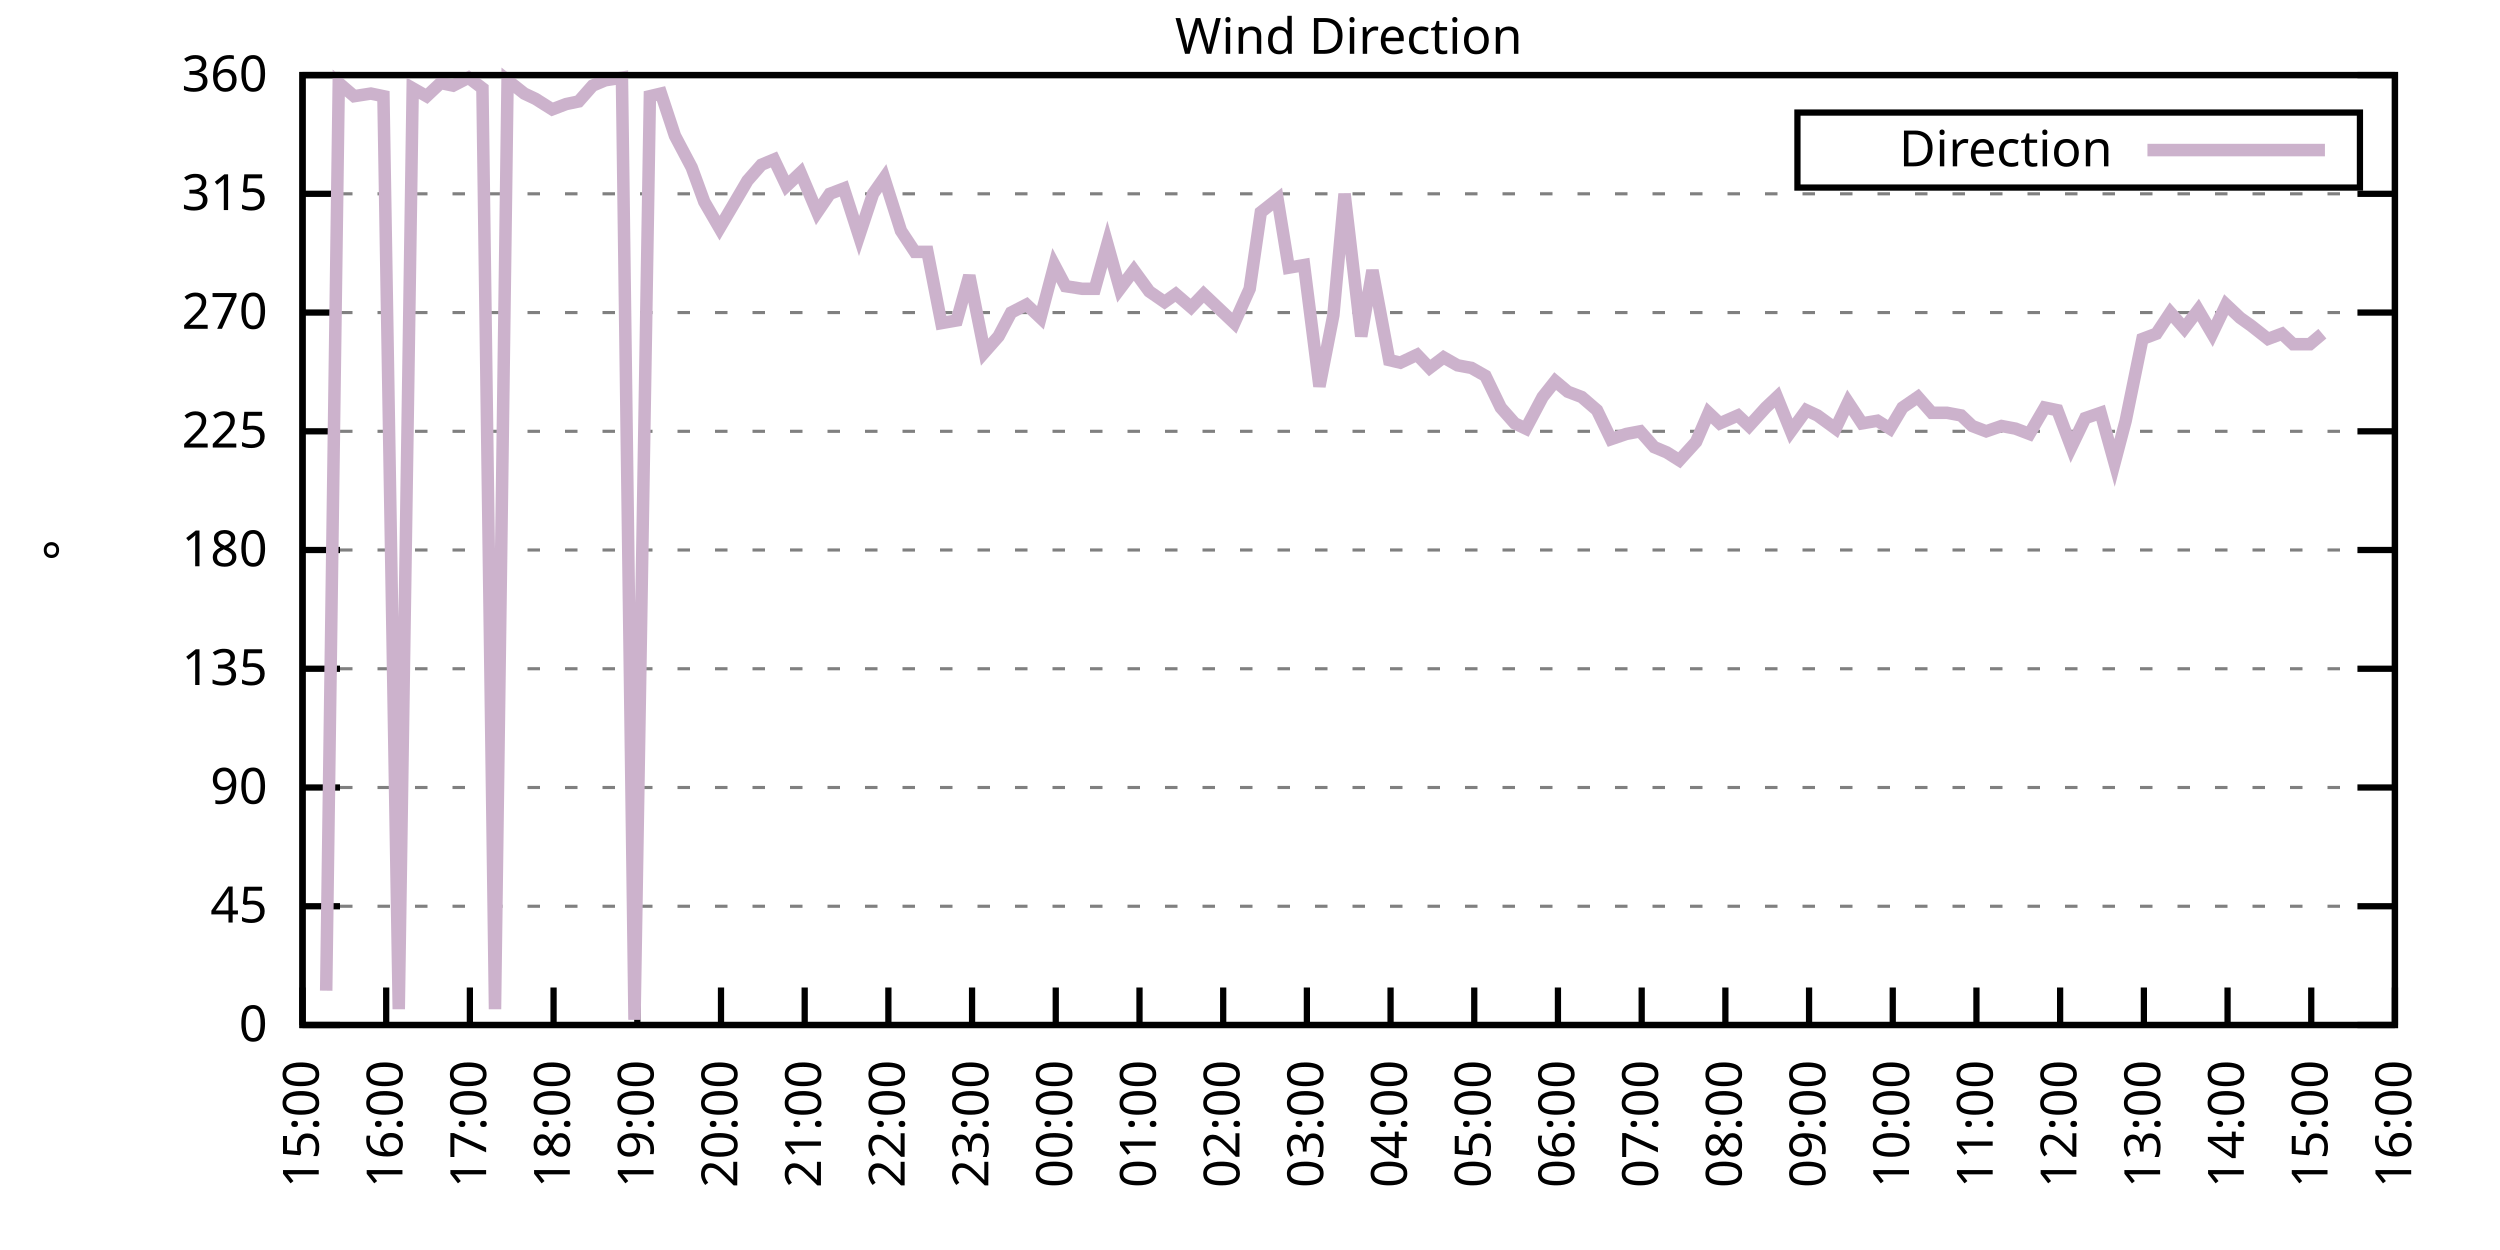
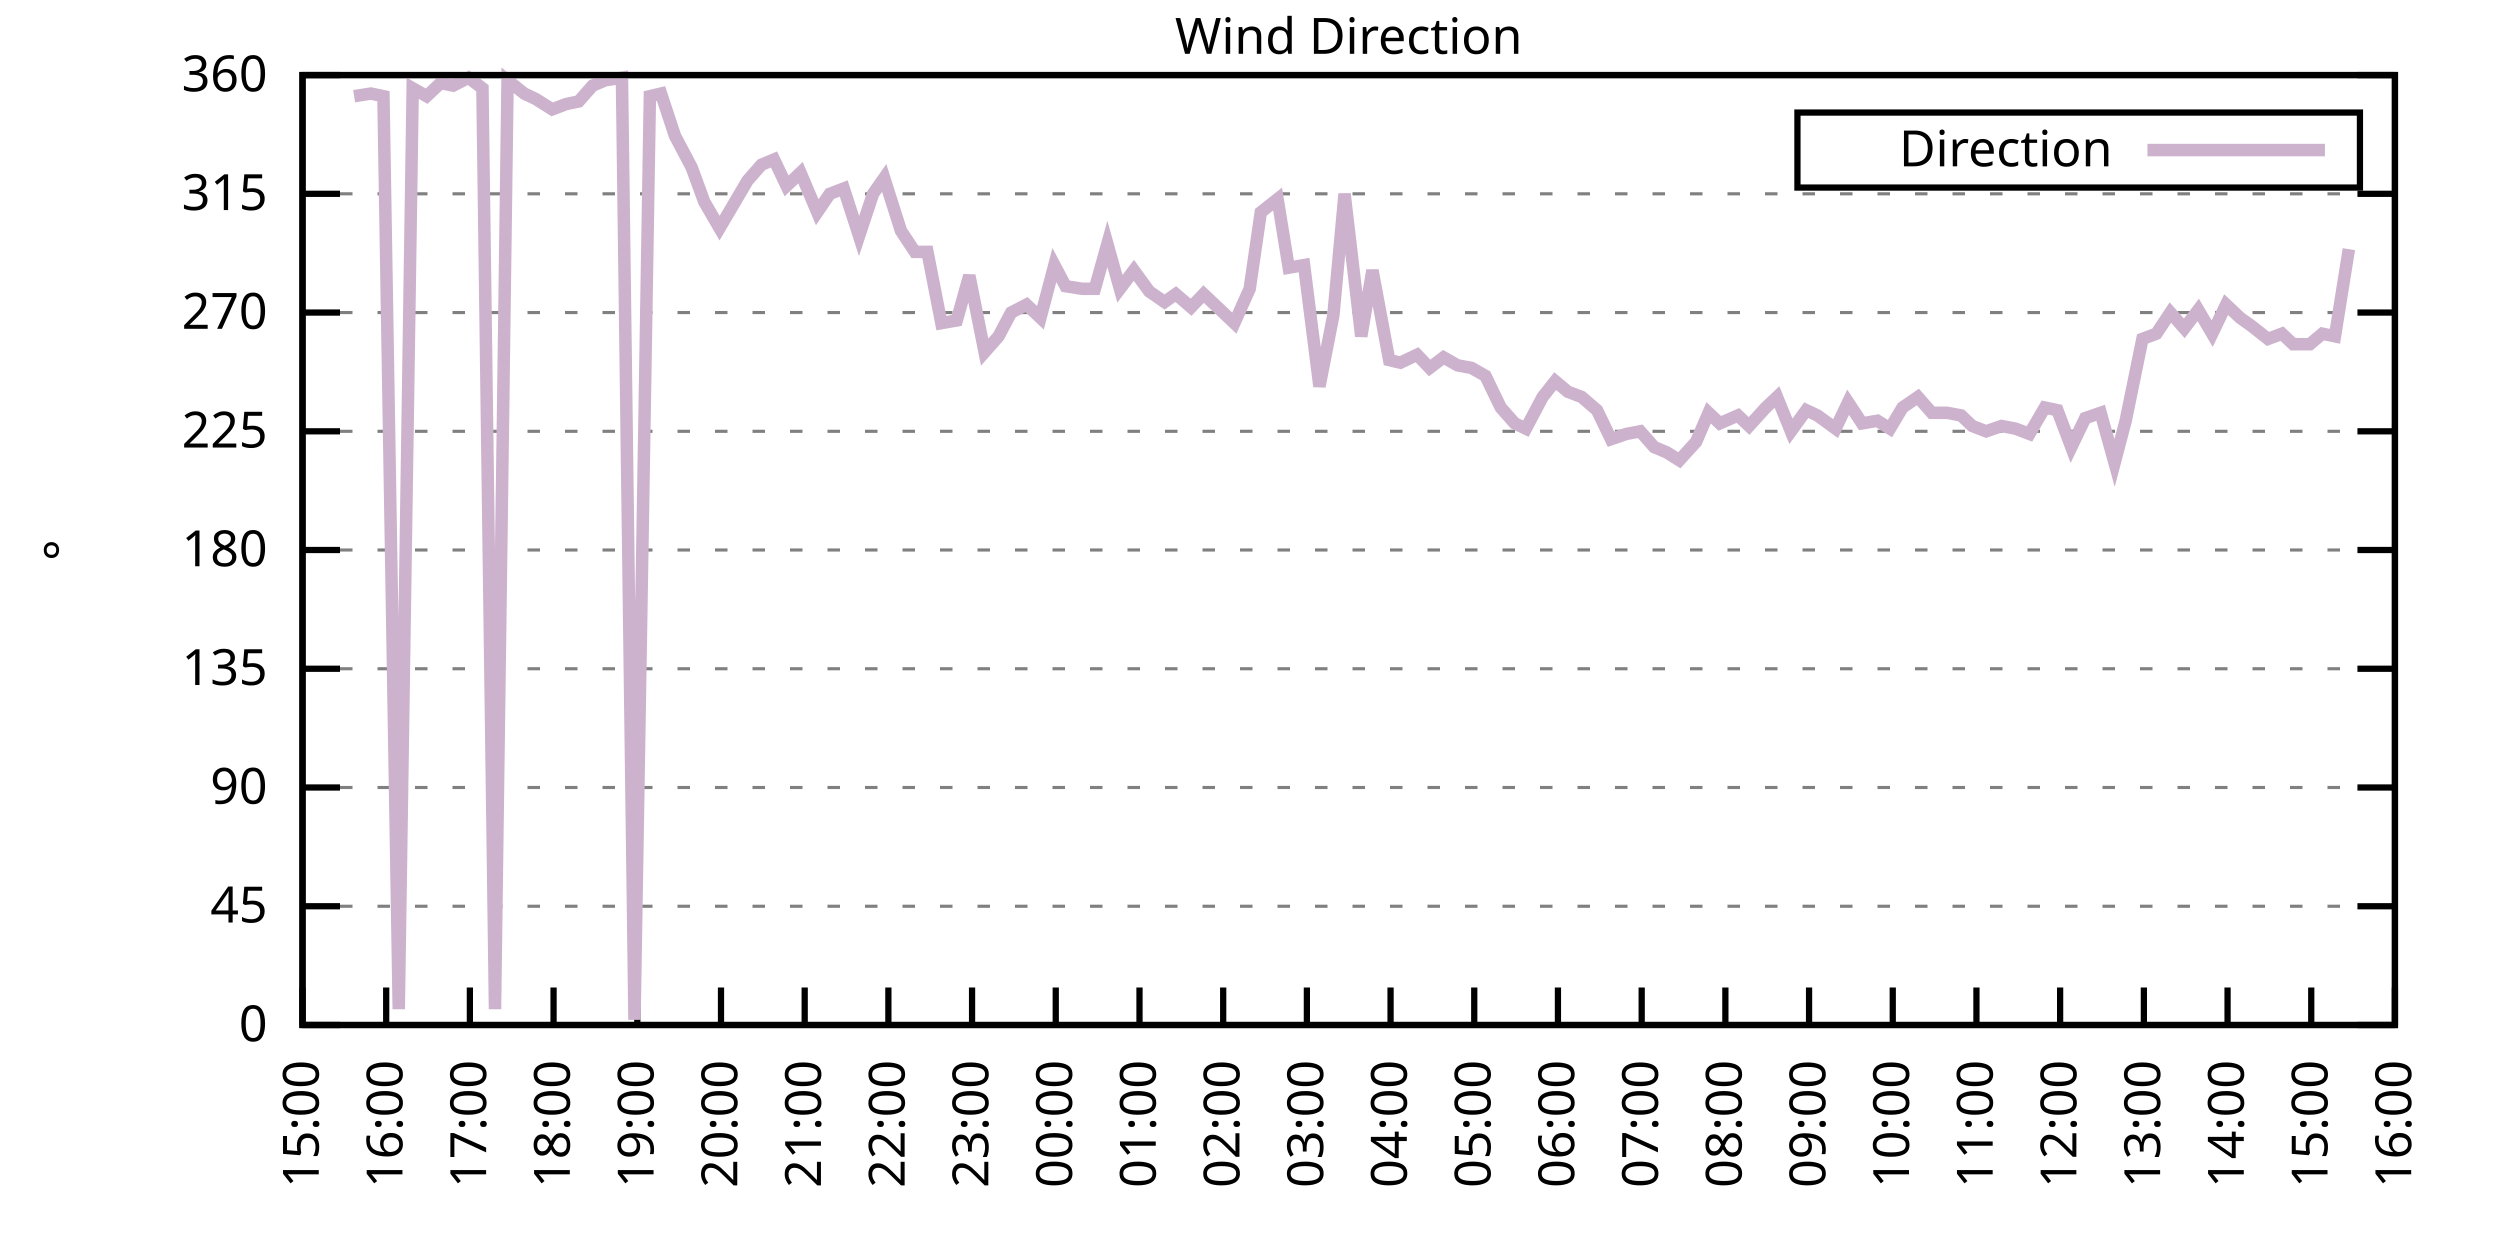
<svg xmlns="http://www.w3.org/2000/svg" xmlns:xlink="http://www.w3.org/1999/xlink" width="400" height="200" viewBox="0 0 400 200">
  <g id="gnuplot_canvas">
    <rect x="0" y="0" width="400" height="200" fill="none" />
    <defs>
      <circle id="gpDot" r="0.5" stroke-width="0.5" stroke="currentColor" />
      <path id="gpPt0" stroke-width="0.333" stroke="currentColor" d="M-1,0 h2 M0,-1 v2" />
      <path id="gpPt1" stroke-width="0.333" stroke="currentColor" d="M-1,-1 L1,1 M1,-1 L-1,1" />
      <path id="gpPt2" stroke-width="0.333" stroke="currentColor" d="M-1,0 L1,0 M0,-1 L0,1 M-1,-1 L1,1 M-1,1 L1,-1" />
      <rect id="gpPt3" stroke-width="0.333" stroke="currentColor" x="-1" y="-1" width="2" height="2" />
      <rect id="gpPt4" stroke-width="0.333" stroke="currentColor" fill="currentColor" x="-1" y="-1" width="2" height="2" />
      <circle id="gpPt5" stroke-width="0.333" stroke="currentColor" cx="0" cy="0" r="1" />
      <use xlink:href="#gpPt5" id="gpPt6" fill="currentColor" stroke="none" />
      <path id="gpPt7" stroke-width="0.333" stroke="currentColor" d="M0,-1.33 L-1.33,0.67 L1.33,0.67 z" />
      <use xlink:href="#gpPt7" id="gpPt8" fill="currentColor" stroke="none" />
      <use xlink:href="#gpPt7" id="gpPt9" stroke="currentColor" transform="rotate(180)" />
      <use xlink:href="#gpPt9" id="gpPt10" fill="currentColor" stroke="none" />
      <use xlink:href="#gpPt3" id="gpPt11" stroke="currentColor" transform="rotate(45)" />
      <use xlink:href="#gpPt11" id="gpPt12" fill="currentColor" stroke="none" />
      <path id="gpPt13" stroke-width="0.333" stroke="currentColor" d="M0,1.330 L1.265,0.411 L0.782,-1.067 L-0.782,-1.076 L-1.265,0.411 z" />
      <use xlink:href="#gpPt13" id="gpPt14" fill="currentColor" stroke="none" />
      <filter id="textbox" filterUnits="objectBoundingBox" x="0" y="0" height="1" width="1">
        <feFlood flood-color="white" flood-opacity="1" result="bgnd" />
        <feComposite in="SourceGraphic" in2="bgnd" operator="atop" />
      </filter>
      <filter id="greybox" filterUnits="objectBoundingBox" x="0" y="0" height="1" width="1">
        <feFlood flood-color="lightgrey" flood-opacity="1" result="grey" />
        <feComposite in="SourceGraphic" in2="grey" operator="atop" />
      </filter>
    </defs>
    <g fill="none" color="white" stroke="currentColor" stroke-width="1.00" stroke-linecap="butt" stroke-linejoin="miter">
</g>
    <g fill="none" color="black" stroke="currentColor" stroke-width="1.00" stroke-linecap="butt" stroke-linejoin="miter">
      <g stroke="none" shape-rendering="crispEdges">
        <polygon fill="rgb(255, 255, 255)" points="48.40,164.00 383.18,164.00 383.18,12.02 48.40,12.02 " />
      </g>
    </g>
    <g fill="none" color="black" stroke="currentColor" stroke-width="1.00" stroke-linecap="butt" stroke-linejoin="miter">
</g>
    <g fill="none" color="black" stroke="black" stroke-width="0.50" stroke-linecap="butt" stroke-linejoin="miter">
</g>
    <g fill="none" color="gray" stroke="currentColor" stroke-width="0.50" stroke-linecap="butt" stroke-linejoin="miter">
      <path stroke="gray" stroke-dasharray="2,4" class="gridline" d="M48.40,164.00 L383.19,164.00  " />
    </g>
    <g fill="none" color="gray" stroke="gray" stroke-width="1.00" stroke-linecap="butt" stroke-linejoin="miter">
</g>
    <g fill="none" color="black" stroke="currentColor" stroke-width="1.00" stroke-linecap="butt" stroke-linejoin="miter">
      <path stroke="black" d="M48.40,164.00 L54.40,164.00 M383.19,164.00 L377.19,164.00  " />
      <g transform="translate(42.80,166.60)" stroke="none" fill="black" font-family="Sans" font-size="8.00" text-anchor="end">
        <text>
          <tspan font-family="Sans"> 0</tspan>
        </text>
      </g>
    </g>
    <g fill="none" color="black" stroke="currentColor" stroke-width="1.00" stroke-linecap="butt" stroke-linejoin="miter">
</g>
    <g fill="none" color="black" stroke="black" stroke-width="0.50" stroke-linecap="butt" stroke-linejoin="miter">
</g>
    <g fill="none" color="gray" stroke="currentColor" stroke-width="0.50" stroke-linecap="butt" stroke-linejoin="miter">
      <path stroke="gray" stroke-dasharray="2,4" class="gridline" d="M48.40,145.00 L383.19,145.00  " />
    </g>
    <g fill="none" color="gray" stroke="gray" stroke-width="1.00" stroke-linecap="butt" stroke-linejoin="miter">
</g>
    <g fill="none" color="black" stroke="currentColor" stroke-width="1.00" stroke-linecap="butt" stroke-linejoin="miter">
      <path stroke="black" d="M48.40,145.00 L54.40,145.00 M383.19,145.00 L377.19,145.00  " />
      <g transform="translate(42.80,147.60)" stroke="none" fill="black" font-family="Sans" font-size="8.00" text-anchor="end">
        <text>
          <tspan font-family="Sans"> 45</tspan>
        </text>
      </g>
    </g>
    <g fill="none" color="black" stroke="currentColor" stroke-width="1.00" stroke-linecap="butt" stroke-linejoin="miter">
</g>
    <g fill="none" color="black" stroke="black" stroke-width="0.50" stroke-linecap="butt" stroke-linejoin="miter">
</g>
    <g fill="none" color="gray" stroke="currentColor" stroke-width="0.50" stroke-linecap="butt" stroke-linejoin="miter">
      <path stroke="gray" stroke-dasharray="2,4" class="gridline" d="M48.40,126.00 L383.19,126.00  " />
    </g>
    <g fill="none" color="gray" stroke="gray" stroke-width="1.00" stroke-linecap="butt" stroke-linejoin="miter">
</g>
    <g fill="none" color="black" stroke="currentColor" stroke-width="1.00" stroke-linecap="butt" stroke-linejoin="miter">
      <path stroke="black" d="M48.40,126.00 L54.40,126.00 M383.19,126.00 L377.19,126.00  " />
      <g transform="translate(42.80,128.60)" stroke="none" fill="black" font-family="Sans" font-size="8.00" text-anchor="end">
        <text>
          <tspan font-family="Sans"> 90</tspan>
        </text>
      </g>
    </g>
    <g fill="none" color="black" stroke="currentColor" stroke-width="1.00" stroke-linecap="butt" stroke-linejoin="miter">
</g>
    <g fill="none" color="black" stroke="black" stroke-width="0.50" stroke-linecap="butt" stroke-linejoin="miter">
</g>
    <g fill="none" color="gray" stroke="currentColor" stroke-width="0.50" stroke-linecap="butt" stroke-linejoin="miter">
      <path stroke="gray" stroke-dasharray="2,4" class="gridline" d="M48.40,107.00 L383.19,107.00  " />
    </g>
    <g fill="none" color="gray" stroke="gray" stroke-width="1.00" stroke-linecap="butt" stroke-linejoin="miter">
</g>
    <g fill="none" color="black" stroke="currentColor" stroke-width="1.00" stroke-linecap="butt" stroke-linejoin="miter">
      <path stroke="black" d="M48.40,107.00 L54.40,107.00 M383.19,107.00 L377.19,107.00  " />
      <g transform="translate(42.80,109.60)" stroke="none" fill="black" font-family="Sans" font-size="8.00" text-anchor="end">
        <text>
          <tspan font-family="Sans"> 135</tspan>
        </text>
      </g>
    </g>
    <g fill="none" color="black" stroke="currentColor" stroke-width="1.00" stroke-linecap="butt" stroke-linejoin="miter">
</g>
    <g fill="none" color="black" stroke="black" stroke-width="0.50" stroke-linecap="butt" stroke-linejoin="miter">
</g>
    <g fill="none" color="gray" stroke="currentColor" stroke-width="0.50" stroke-linecap="butt" stroke-linejoin="miter">
      <path stroke="gray" stroke-dasharray="2,4" class="gridline" d="M48.40,88.00 L383.19,88.00  " />
    </g>
    <g fill="none" color="gray" stroke="gray" stroke-width="1.00" stroke-linecap="butt" stroke-linejoin="miter">
</g>
    <g fill="none" color="black" stroke="currentColor" stroke-width="1.00" stroke-linecap="butt" stroke-linejoin="miter">
      <path stroke="black" d="M48.40,88.00 L54.40,88.00 M383.19,88.00 L377.19,88.00  " />
      <g transform="translate(42.80,90.60)" stroke="none" fill="black" font-family="Sans" font-size="8.00" text-anchor="end">
        <text>
          <tspan font-family="Sans"> 180</tspan>
        </text>
      </g>
    </g>
    <g fill="none" color="black" stroke="currentColor" stroke-width="1.00" stroke-linecap="butt" stroke-linejoin="miter">
</g>
    <g fill="none" color="black" stroke="black" stroke-width="0.50" stroke-linecap="butt" stroke-linejoin="miter">
</g>
    <g fill="none" color="gray" stroke="currentColor" stroke-width="0.50" stroke-linecap="butt" stroke-linejoin="miter">
      <path stroke="gray" stroke-dasharray="2,4" class="gridline" d="M48.40,69.01 L383.19,69.01  " />
    </g>
    <g fill="none" color="gray" stroke="gray" stroke-width="1.00" stroke-linecap="butt" stroke-linejoin="miter">
</g>
    <g fill="none" color="black" stroke="currentColor" stroke-width="1.00" stroke-linecap="butt" stroke-linejoin="miter">
      <path stroke="black" d="M48.40,69.01 L54.40,69.01 M383.19,69.01 L377.19,69.01  " />
      <g transform="translate(42.80,71.61)" stroke="none" fill="black" font-family="Sans" font-size="8.00" text-anchor="end">
        <text>
          <tspan font-family="Sans"> 225</tspan>
        </text>
      </g>
    </g>
    <g fill="none" color="black" stroke="currentColor" stroke-width="1.00" stroke-linecap="butt" stroke-linejoin="miter">
</g>
    <g fill="none" color="black" stroke="black" stroke-width="0.50" stroke-linecap="butt" stroke-linejoin="miter">
</g>
    <g fill="none" color="gray" stroke="currentColor" stroke-width="0.50" stroke-linecap="butt" stroke-linejoin="miter">
      <path stroke="gray" stroke-dasharray="2,4" class="gridline" d="M48.40,50.01 L383.19,50.01  " />
    </g>
    <g fill="none" color="gray" stroke="gray" stroke-width="1.00" stroke-linecap="butt" stroke-linejoin="miter">
</g>
    <g fill="none" color="black" stroke="currentColor" stroke-width="1.00" stroke-linecap="butt" stroke-linejoin="miter">
      <path stroke="black" d="M48.40,50.01 L54.40,50.01 M383.19,50.01 L377.19,50.01  " />
      <g transform="translate(42.80,52.61)" stroke="none" fill="black" font-family="Sans" font-size="8.00" text-anchor="end">
        <text>
          <tspan font-family="Sans"> 270</tspan>
        </text>
      </g>
    </g>
    <g fill="none" color="black" stroke="currentColor" stroke-width="1.00" stroke-linecap="butt" stroke-linejoin="miter">
</g>
    <g fill="none" color="black" stroke="black" stroke-width="0.50" stroke-linecap="butt" stroke-linejoin="miter">
</g>
    <g fill="none" color="gray" stroke="currentColor" stroke-width="0.50" stroke-linecap="butt" stroke-linejoin="miter">
      <path stroke="gray" stroke-dasharray="2,4" class="gridline" d="M48.40,31.01 L383.19,31.01  " />
    </g>
    <g fill="none" color="gray" stroke="gray" stroke-width="1.00" stroke-linecap="butt" stroke-linejoin="miter">
</g>
    <g fill="none" color="black" stroke="currentColor" stroke-width="1.00" stroke-linecap="butt" stroke-linejoin="miter">
      <path stroke="black" d="M48.40,31.01 L54.40,31.01 M383.19,31.01 L377.19,31.01  " />
      <g transform="translate(42.80,33.61)" stroke="none" fill="black" font-family="Sans" font-size="8.00" text-anchor="end">
        <text>
          <tspan font-family="Sans"> 315</tspan>
        </text>
      </g>
    </g>
    <g fill="none" color="black" stroke="currentColor" stroke-width="1.00" stroke-linecap="butt" stroke-linejoin="miter">
</g>
    <g fill="none" color="black" stroke="black" stroke-width="0.50" stroke-linecap="butt" stroke-linejoin="miter">
</g>
    <g fill="none" color="gray" stroke="currentColor" stroke-width="0.50" stroke-linecap="butt" stroke-linejoin="miter">
      <path stroke="gray" stroke-dasharray="2,4" class="gridline" d="M48.40,12.01 L383.19,12.01  " />
    </g>
    <g fill="none" color="gray" stroke="gray" stroke-width="1.00" stroke-linecap="butt" stroke-linejoin="miter">
</g>
    <g fill="none" color="black" stroke="currentColor" stroke-width="1.00" stroke-linecap="butt" stroke-linejoin="miter">
      <path stroke="black" d="M48.40,12.01 L54.40,12.01 M383.19,12.01 L377.19,12.01  " />
      <g transform="translate(42.80,14.61)" stroke="none" fill="black" font-family="Sans" font-size="8.00" text-anchor="end">
        <text>
          <tspan font-family="Sans"> 360</tspan>
        </text>
      </g>
    </g>
    <g fill="none" color="black" stroke="currentColor" stroke-width="1.00" stroke-linecap="butt" stroke-linejoin="miter">
      <path stroke="black" d="M48.40,164.00 L48.40,158.00  " />
      <g transform="translate(51.00,169.60) rotate(270.00)" stroke="none" fill="black" font-family="Sans" font-size="8.00" text-anchor="end">
        <text>
          <tspan font-family="Sans">15:00</tspan>
        </text>
      </g>
    </g>
    <g fill="none" color="black" stroke="currentColor" stroke-width="1.00" stroke-linecap="butt" stroke-linejoin="miter">
      <path stroke="black" d="M61.79,164.00 L61.79,158.00  " />
      <g transform="translate(64.39,169.60) rotate(270.00)" stroke="none" fill="black" font-family="Sans" font-size="8.00" text-anchor="end">
        <text>
          <tspan font-family="Sans">16:00</tspan>
        </text>
      </g>
    </g>
    <g fill="none" color="black" stroke="currentColor" stroke-width="1.00" stroke-linecap="butt" stroke-linejoin="miter">
      <path stroke="black" d="M75.18,164.00 L75.18,158.00  " />
      <g transform="translate(77.78,169.60) rotate(270.00)" stroke="none" fill="black" font-family="Sans" font-size="8.00" text-anchor="end">
        <text>
          <tspan font-family="Sans">17:00</tspan>
        </text>
      </g>
    </g>
    <g fill="none" color="black" stroke="currentColor" stroke-width="1.00" stroke-linecap="butt" stroke-linejoin="miter">
      <path stroke="black" d="M88.57,164.00 L88.57,158.00  " />
      <g transform="translate(91.17,169.60) rotate(270.00)" stroke="none" fill="black" font-family="Sans" font-size="8.00" text-anchor="end">
        <text>
          <tspan font-family="Sans">18:00</tspan>
        </text>
      </g>
    </g>
    <g fill="none" color="black" stroke="currentColor" stroke-width="1.00" stroke-linecap="butt" stroke-linejoin="miter">
      <path stroke="black" d="M101.97,164.00 L101.97,158.00  " />
      <g transform="translate(104.57,169.60) rotate(270.00)" stroke="none" fill="black" font-family="Sans" font-size="8.00" text-anchor="end">
        <text>
          <tspan font-family="Sans">19:00</tspan>
        </text>
      </g>
    </g>
    <g fill="none" color="black" stroke="currentColor" stroke-width="1.00" stroke-linecap="butt" stroke-linejoin="miter">
      <path stroke="black" d="M115.36,164.00 L115.36,158.00  " />
      <g transform="translate(117.96,169.60) rotate(270.00)" stroke="none" fill="black" font-family="Sans" font-size="8.00" text-anchor="end">
        <text>
          <tspan font-family="Sans">20:00</tspan>
        </text>
      </g>
    </g>
    <g fill="none" color="black" stroke="currentColor" stroke-width="1.00" stroke-linecap="butt" stroke-linejoin="miter">
      <path stroke="black" d="M128.75,164.00 L128.75,158.00  " />
      <g transform="translate(131.35,169.60) rotate(270.00)" stroke="none" fill="black" font-family="Sans" font-size="8.00" text-anchor="end">
        <text>
          <tspan font-family="Sans">21:00</tspan>
        </text>
      </g>
    </g>
    <g fill="none" color="black" stroke="currentColor" stroke-width="1.00" stroke-linecap="butt" stroke-linejoin="miter">
      <path stroke="black" d="M142.14,164.00 L142.14,158.00  " />
      <g transform="translate(144.74,169.60) rotate(270.00)" stroke="none" fill="black" font-family="Sans" font-size="8.00" text-anchor="end">
        <text>
          <tspan font-family="Sans">22:00</tspan>
        </text>
      </g>
    </g>
    <g fill="none" color="black" stroke="currentColor" stroke-width="1.00" stroke-linecap="butt" stroke-linejoin="miter">
      <path stroke="black" d="M155.53,164.00 L155.53,158.00  " />
      <g transform="translate(158.13,169.60) rotate(270.00)" stroke="none" fill="black" font-family="Sans" font-size="8.00" text-anchor="end">
        <text>
          <tspan font-family="Sans">23:00</tspan>
        </text>
      </g>
    </g>
    <g fill="none" color="black" stroke="currentColor" stroke-width="1.00" stroke-linecap="butt" stroke-linejoin="miter">
      <path stroke="black" d="M168.92,164.00 L168.92,158.00  " />
      <g transform="translate(171.52,169.60) rotate(270.00)" stroke="none" fill="black" font-family="Sans" font-size="8.00" text-anchor="end">
        <text>
          <tspan font-family="Sans">00:00</tspan>
        </text>
      </g>
    </g>
    <g fill="none" color="black" stroke="currentColor" stroke-width="1.00" stroke-linecap="butt" stroke-linejoin="miter">
      <path stroke="black" d="M182.32,164.00 L182.32,158.00  " />
      <g transform="translate(184.92,169.60) rotate(270.00)" stroke="none" fill="black" font-family="Sans" font-size="8.00" text-anchor="end">
        <text>
          <tspan font-family="Sans">01:00</tspan>
        </text>
      </g>
    </g>
    <g fill="none" color="black" stroke="currentColor" stroke-width="1.00" stroke-linecap="butt" stroke-linejoin="miter">
      <path stroke="black" d="M195.71,164.00 L195.71,158.00  " />
      <g transform="translate(198.31,169.60) rotate(270.00)" stroke="none" fill="black" font-family="Sans" font-size="8.00" text-anchor="end">
        <text>
          <tspan font-family="Sans">02:00</tspan>
        </text>
      </g>
    </g>
    <g fill="none" color="black" stroke="currentColor" stroke-width="1.00" stroke-linecap="butt" stroke-linejoin="miter">
      <path stroke="black" d="M209.10,164.00 L209.10,158.00  " />
      <g transform="translate(211.70,169.60) rotate(270.00)" stroke="none" fill="black" font-family="Sans" font-size="8.00" text-anchor="end">
        <text>
          <tspan font-family="Sans">03:00</tspan>
        </text>
      </g>
    </g>
    <g fill="none" color="black" stroke="currentColor" stroke-width="1.00" stroke-linecap="butt" stroke-linejoin="miter">
      <path stroke="black" d="M222.49,164.00 L222.49,158.00  " />
      <g transform="translate(225.09,169.60) rotate(270.00)" stroke="none" fill="black" font-family="Sans" font-size="8.00" text-anchor="end">
        <text>
          <tspan font-family="Sans">04:00</tspan>
        </text>
      </g>
    </g>
    <g fill="none" color="black" stroke="currentColor" stroke-width="1.00" stroke-linecap="butt" stroke-linejoin="miter">
      <path stroke="black" d="M235.88,164.00 L235.88,158.00  " />
      <g transform="translate(238.48,169.60) rotate(270.00)" stroke="none" fill="black" font-family="Sans" font-size="8.00" text-anchor="end">
        <text>
          <tspan font-family="Sans">05:00</tspan>
        </text>
      </g>
    </g>
    <g fill="none" color="black" stroke="currentColor" stroke-width="1.00" stroke-linecap="butt" stroke-linejoin="miter">
      <path stroke="black" d="M249.27,164.00 L249.27,158.00  " />
      <g transform="translate(251.87,169.60) rotate(270.00)" stroke="none" fill="black" font-family="Sans" font-size="8.00" text-anchor="end">
        <text>
          <tspan font-family="Sans">06:00</tspan>
        </text>
      </g>
    </g>
    <g fill="none" color="black" stroke="currentColor" stroke-width="1.00" stroke-linecap="butt" stroke-linejoin="miter">
      <path stroke="black" d="M262.67,164.00 L262.67,158.00  " />
      <g transform="translate(265.27,169.60) rotate(270.00)" stroke="none" fill="black" font-family="Sans" font-size="8.00" text-anchor="end">
        <text>
          <tspan font-family="Sans">07:00</tspan>
        </text>
      </g>
    </g>
    <g fill="none" color="black" stroke="currentColor" stroke-width="1.00" stroke-linecap="butt" stroke-linejoin="miter">
      <path stroke="black" d="M276.06,164.00 L276.06,158.00  " />
      <g transform="translate(278.66,169.60) rotate(270.00)" stroke="none" fill="black" font-family="Sans" font-size="8.00" text-anchor="end">
        <text>
          <tspan font-family="Sans">08:00</tspan>
        </text>
      </g>
    </g>
    <g fill="none" color="black" stroke="currentColor" stroke-width="1.00" stroke-linecap="butt" stroke-linejoin="miter">
      <path stroke="black" d="M289.45,164.00 L289.45,158.00  " />
      <g transform="translate(292.05,169.60) rotate(270.00)" stroke="none" fill="black" font-family="Sans" font-size="8.00" text-anchor="end">
        <text>
          <tspan font-family="Sans">09:00</tspan>
        </text>
      </g>
    </g>
    <g fill="none" color="black" stroke="currentColor" stroke-width="1.00" stroke-linecap="butt" stroke-linejoin="miter">
      <path stroke="black" d="M302.84,164.00 L302.84,158.00  " />
      <g transform="translate(305.44,169.60) rotate(270.00)" stroke="none" fill="black" font-family="Sans" font-size="8.00" text-anchor="end">
        <text>
          <tspan font-family="Sans">10:00</tspan>
        </text>
      </g>
    </g>
    <g fill="none" color="black" stroke="currentColor" stroke-width="1.00" stroke-linecap="butt" stroke-linejoin="miter">
      <path stroke="black" d="M316.23,164.00 L316.23,158.00  " />
      <g transform="translate(318.83,169.60) rotate(270.00)" stroke="none" fill="black" font-family="Sans" font-size="8.00" text-anchor="end">
        <text>
          <tspan font-family="Sans">11:00</tspan>
        </text>
      </g>
    </g>
    <g fill="none" color="black" stroke="currentColor" stroke-width="1.00" stroke-linecap="butt" stroke-linejoin="miter">
      <path stroke="black" d="M329.62,164.00 L329.62,158.00  " />
      <g transform="translate(332.22,169.60) rotate(270.00)" stroke="none" fill="black" font-family="Sans" font-size="8.00" text-anchor="end">
        <text>
          <tspan font-family="Sans">12:00</tspan>
        </text>
      </g>
    </g>
    <g fill="none" color="black" stroke="currentColor" stroke-width="1.00" stroke-linecap="butt" stroke-linejoin="miter">
      <path stroke="black" d="M343.02,164.00 L343.02,158.00  " />
      <g transform="translate(345.62,169.60) rotate(270.00)" stroke="none" fill="black" font-family="Sans" font-size="8.00" text-anchor="end">
        <text>
          <tspan font-family="Sans">13:00</tspan>
        </text>
      </g>
    </g>
    <g fill="none" color="black" stroke="currentColor" stroke-width="1.00" stroke-linecap="butt" stroke-linejoin="miter">
      <path stroke="black" d="M356.41,164.00 L356.41,158.00  " />
      <g transform="translate(359.01,169.60) rotate(270.00)" stroke="none" fill="black" font-family="Sans" font-size="8.00" text-anchor="end">
        <text>
          <tspan font-family="Sans">14:00</tspan>
        </text>
      </g>
    </g>
    <g fill="none" color="black" stroke="currentColor" stroke-width="1.00" stroke-linecap="butt" stroke-linejoin="miter">
      <path stroke="black" d="M369.80,164.00 L369.80,158.00  " />
      <g transform="translate(372.40,169.60) rotate(270.00)" stroke="none" fill="black" font-family="Sans" font-size="8.00" text-anchor="end">
        <text>
          <tspan font-family="Sans">15:00</tspan>
        </text>
      </g>
    </g>
    <g fill="none" color="black" stroke="currentColor" stroke-width="1.00" stroke-linecap="butt" stroke-linejoin="miter">
      <path stroke="black" d="M383.19,164.00 L383.19,158.00  " />
      <g transform="translate(385.79,169.60) rotate(270.00)" stroke="none" fill="black" font-family="Sans" font-size="8.00" text-anchor="end">
        <text>
          <tspan font-family="Sans">16:00</tspan>
        </text>
      </g>
    </g>
    <g fill="none" color="black" stroke="currentColor" stroke-width="1.00" stroke-linecap="butt" stroke-linejoin="miter">
</g>
    <g fill="none" color="black" stroke="currentColor" stroke-width="1.00" stroke-linecap="butt" stroke-linejoin="miter">
      <path stroke="black" d="M48.40,12.01 L48.40,164.00 L383.19,164.00 L383.19,12.01 L48.40,12.01 Z  " />
    </g>
    <g fill="none" color="black" stroke="currentColor" stroke-width="1.00" stroke-linecap="butt" stroke-linejoin="miter">
</g>
    <g fill="none" color="black" stroke="currentColor" stroke-width="1.00" stroke-linecap="butt" stroke-linejoin="miter">
      <path stroke="black" d="M287.59,30.01 L287.59,18.01 L377.59,18.01 L377.59,30.01 L287.59,30.01 Z  " />
    </g>
    <g id="Wind_direction_plot_1">
      <g fill="none" color="white" stroke="black" stroke-width="2.00" stroke-linecap="butt" stroke-linejoin="miter">
</g>
      <g fill="none" color="black" stroke="currentColor" stroke-width="2.00" stroke-linecap="butt" stroke-linejoin="miter">
        <g transform="translate(337.99,26.61)" stroke="none" fill="black" font-family="Sans" font-size="8.00" text-anchor="end">
          <text>
            <tspan font-family="Sans">Direction</tspan>
          </text>
        </g>
      </g>
      <g fill="none" color="black" stroke="currentColor" stroke-width="2.00" stroke-linecap="butt" stroke-linejoin="miter">
-         <path stroke="rgb(204, 178, 204)" d="M343.59,24.01 L371.99,24.01 M52.19,158.51 L54.20,13.28 L56.66,15.39 L59.34,14.97 L61.35,15.39 L63.80,161.47   L66.03,14.12 L68.26,15.39 L70.50,13.28 L72.50,13.70 L74.96,12.43 L77.19,14.12 L79.20,161.47 L81.21,12.85   L83.89,14.97 L85.67,15.81 L88.35,17.50 L90.58,16.65 L92.59,16.23 L94.82,13.70 L96.83,12.85 L99.51,12.43   L101.52,163.16 L103.98,15.39 L105.76,14.97 L107.99,21.72 L110.67,26.79 L112.68,32.28 L115.13,36.50 L117.37,32.70   L119.60,28.90 L121.83,26.36 L123.84,25.52 L125.85,29.74 L128.08,27.63 L130.76,33.96 L132.77,31.01 L135.00,30.16   L137.45,37.76 L139.69,31.01 L141.47,28.48 L144.15,36.92 L146.38,40.30 L148.39,40.30 L150.62,51.70 L153.08,51.27   L155.09,44.10 L157.54,56.34 L159.77,53.81 L161.78,50.01 L164.24,48.74 L166.47,50.85 L168.70,42.41 L170.49,45.79   L173.17,46.21 L175.17,46.21 L177.18,39.03 L179.19,46.21 L181.42,43.25 L183.88,46.63 L186.33,48.32 L188.12,47.05   L190.57,49.16 L192.58,47.05 L194.81,49.16 L197.49,51.70 L199.95,46.21 L201.73,33.96 L204.41,31.85 L206.20,42.83   L208.65,42.41 L211.11,61.83 L213.34,50.43 L215.13,31.01 L217.80,53.81 L219.59,43.25 L222.27,57.61 L224.05,58.03   L226.73,56.76 L228.74,58.87 L230.97,57.18 L233.20,58.45 L235.44,58.87 L237.67,60.14 L240.12,65.21 L242.36,67.74   L244.14,68.58 L246.82,63.52 L248.83,60.98 L250.84,62.67 L253.07,63.52 L255.52,65.63 L257.76,70.27 L260.21,69.43   L262.44,69.01 L264.67,71.54 L266.68,72.38 L268.69,73.65 L271.37,70.70 L273.38,66.05 L275.16,67.74 L278.07,66.47   L279.85,68.16 L282.53,65.21 L284.32,63.52 L286.55,69.01 L289.00,65.63 L290.79,66.47 L293.69,68.58 L295.70,64.36   L297.93,67.74 L300.39,67.32 L302.39,68.58 L304.40,65.21 L306.86,63.52 L309.09,66.05 L311.54,66.05 L313.78,66.47   L315.56,68.16 L317.79,69.01 L320.25,68.16 L322.48,68.58 L324.71,69.43 L327.17,65.21 L329.18,65.63 L331.41,71.54   L333.64,66.90 L336.10,66.05 L338.33,74.07 L340.11,67.32 L342.79,54.23 L345.02,53.39 L347.26,50.01 L349.49,52.54   L351.72,49.59 L353.95,53.39 L356.18,48.74 L358.42,50.85 L360.20,52.12 L362.88,54.23 L365.11,53.39 L366.90,55.07   L369.58,55.07 L371.58,53.39  " />
+         <path stroke="rgb(204, 178, 204)" d="M343.59,24.01 L371.99,24.01 M56.66,15.39 L59.34,14.97 L61.35,15.39 L63.80,161.47 L66.03,14.12 L68.26,15.39   L70.50,13.28 L72.50,13.70 L74.96,12.43 L77.19,14.12 L79.20,161.47 L81.21,12.85 L83.89,14.97 L85.67,15.81   L88.35,17.50 L90.58,16.65 L92.59,16.23 L94.82,13.70 L96.83,12.85 L99.51,12.43 L101.52,163.16 L103.98,15.39   L105.76,14.97 L107.99,21.72 L110.67,26.79 L112.68,32.28 L115.13,36.50 L117.37,32.70 L119.60,28.90 L121.83,26.36   L123.84,25.52 L125.85,29.74 L128.08,27.63 L130.76,33.96 L132.77,31.01 L135.00,30.16 L137.45,37.76 L139.69,31.01   L141.47,28.48 L144.15,36.92 L146.38,40.30 L148.39,40.30 L150.62,51.70 L153.08,51.27 L155.09,44.10 L157.54,56.34   L159.77,53.81 L161.78,50.01 L164.24,48.74 L166.47,50.85 L168.70,42.41 L170.49,45.79 L173.17,46.21 L175.17,46.21   L177.18,39.03 L179.19,46.21 L181.42,43.25 L183.88,46.63 L186.33,48.32 L188.12,47.05 L190.57,49.16 L192.58,47.05   L194.81,49.16 L197.49,51.70 L199.95,46.21 L201.73,33.96 L204.41,31.85 L206.20,42.83 L208.65,42.41 L211.11,61.83   L213.34,50.43 L215.13,31.01 L217.80,53.81 L219.59,43.25 L222.27,57.61 L224.05,58.03 L226.73,56.76 L228.74,58.87   L230.97,57.18 L233.20,58.45 L235.44,58.87 L237.67,60.14 L240.12,65.21 L242.36,67.74 L244.14,68.58 L246.82,63.52   L248.83,60.98 L250.84,62.67 L253.07,63.52 L255.52,65.63 L257.76,70.27 L260.21,69.43 L262.44,69.01 L264.67,71.54   L266.68,72.38 L268.69,73.65 L271.37,70.70 L273.38,66.05 L275.16,67.74 L278.07,66.47 L279.85,68.16 L282.53,65.21   L284.32,63.52 L286.55,69.01 L289.00,65.63 L290.79,66.47 L293.69,68.58 L295.70,64.36 L297.93,67.74 L300.39,67.32   L302.39,68.58 L304.40,65.21 L306.86,63.52 L309.09,66.05 L311.54,66.05 L313.78,66.47 L315.56,68.16 L317.79,69.01   L320.25,68.16 L322.48,68.58 L324.71,69.43 L327.17,65.21 L329.18,65.63 L331.41,71.54 L333.64,66.90 L336.10,66.05   L338.33,74.07 L340.11,67.32 L342.79,54.23 L345.02,53.39 L347.26,50.01 L349.49,52.54 L351.72,49.59 L353.95,53.39   L356.18,48.74 L358.42,50.85 L360.20,52.12 L362.88,54.23 L365.11,53.39 L366.90,55.07 L369.58,55.07 L371.58,53.39   L373.59,53.81 L375.82,39.87  " />
      </g>
    </g>
    <g fill="none" color="black" stroke="currentColor" stroke-width="2.00" stroke-linecap="butt" stroke-linejoin="miter">
</g>
    <g fill="none" color="black" stroke="black" stroke-width="1.00" stroke-linecap="butt" stroke-linejoin="miter">
</g>
    <g fill="none" color="black" stroke="currentColor" stroke-width="1.00" stroke-linecap="butt" stroke-linejoin="miter">
      <path stroke="black" d="M48.40,12.01 L48.40,164.00 L383.19,164.00 L383.19,12.01 L48.40,12.01 Z  " />
      <g transform="translate(12.80,88.01) rotate(270.00)" stroke="none" fill="black" font-family="Sans" font-size="8.00" text-anchor="middle">
        <text>
          <tspan font-family="Sans">°</tspan>
        </text>
      </g>
    </g>
    <g fill="none" color="black" stroke="currentColor" stroke-width="1.00" stroke-linecap="butt" stroke-linejoin="miter">
</g>
    <g fill="none" color="black" stroke="currentColor" stroke-width="1.00" stroke-linecap="butt" stroke-linejoin="miter">
      <g transform="translate(215.79,8.61)" stroke="none" fill="black" font-family="Sans" font-size="8.00" text-anchor="middle">
        <text>
          <tspan font-family="Sans">Wind Direction</tspan>
        </text>
      </g>
    </g>
    <g fill="none" color="black" stroke="currentColor" stroke-width="1.00" stroke-linecap="butt" stroke-linejoin="miter">
</g>
  </g>
</svg>
